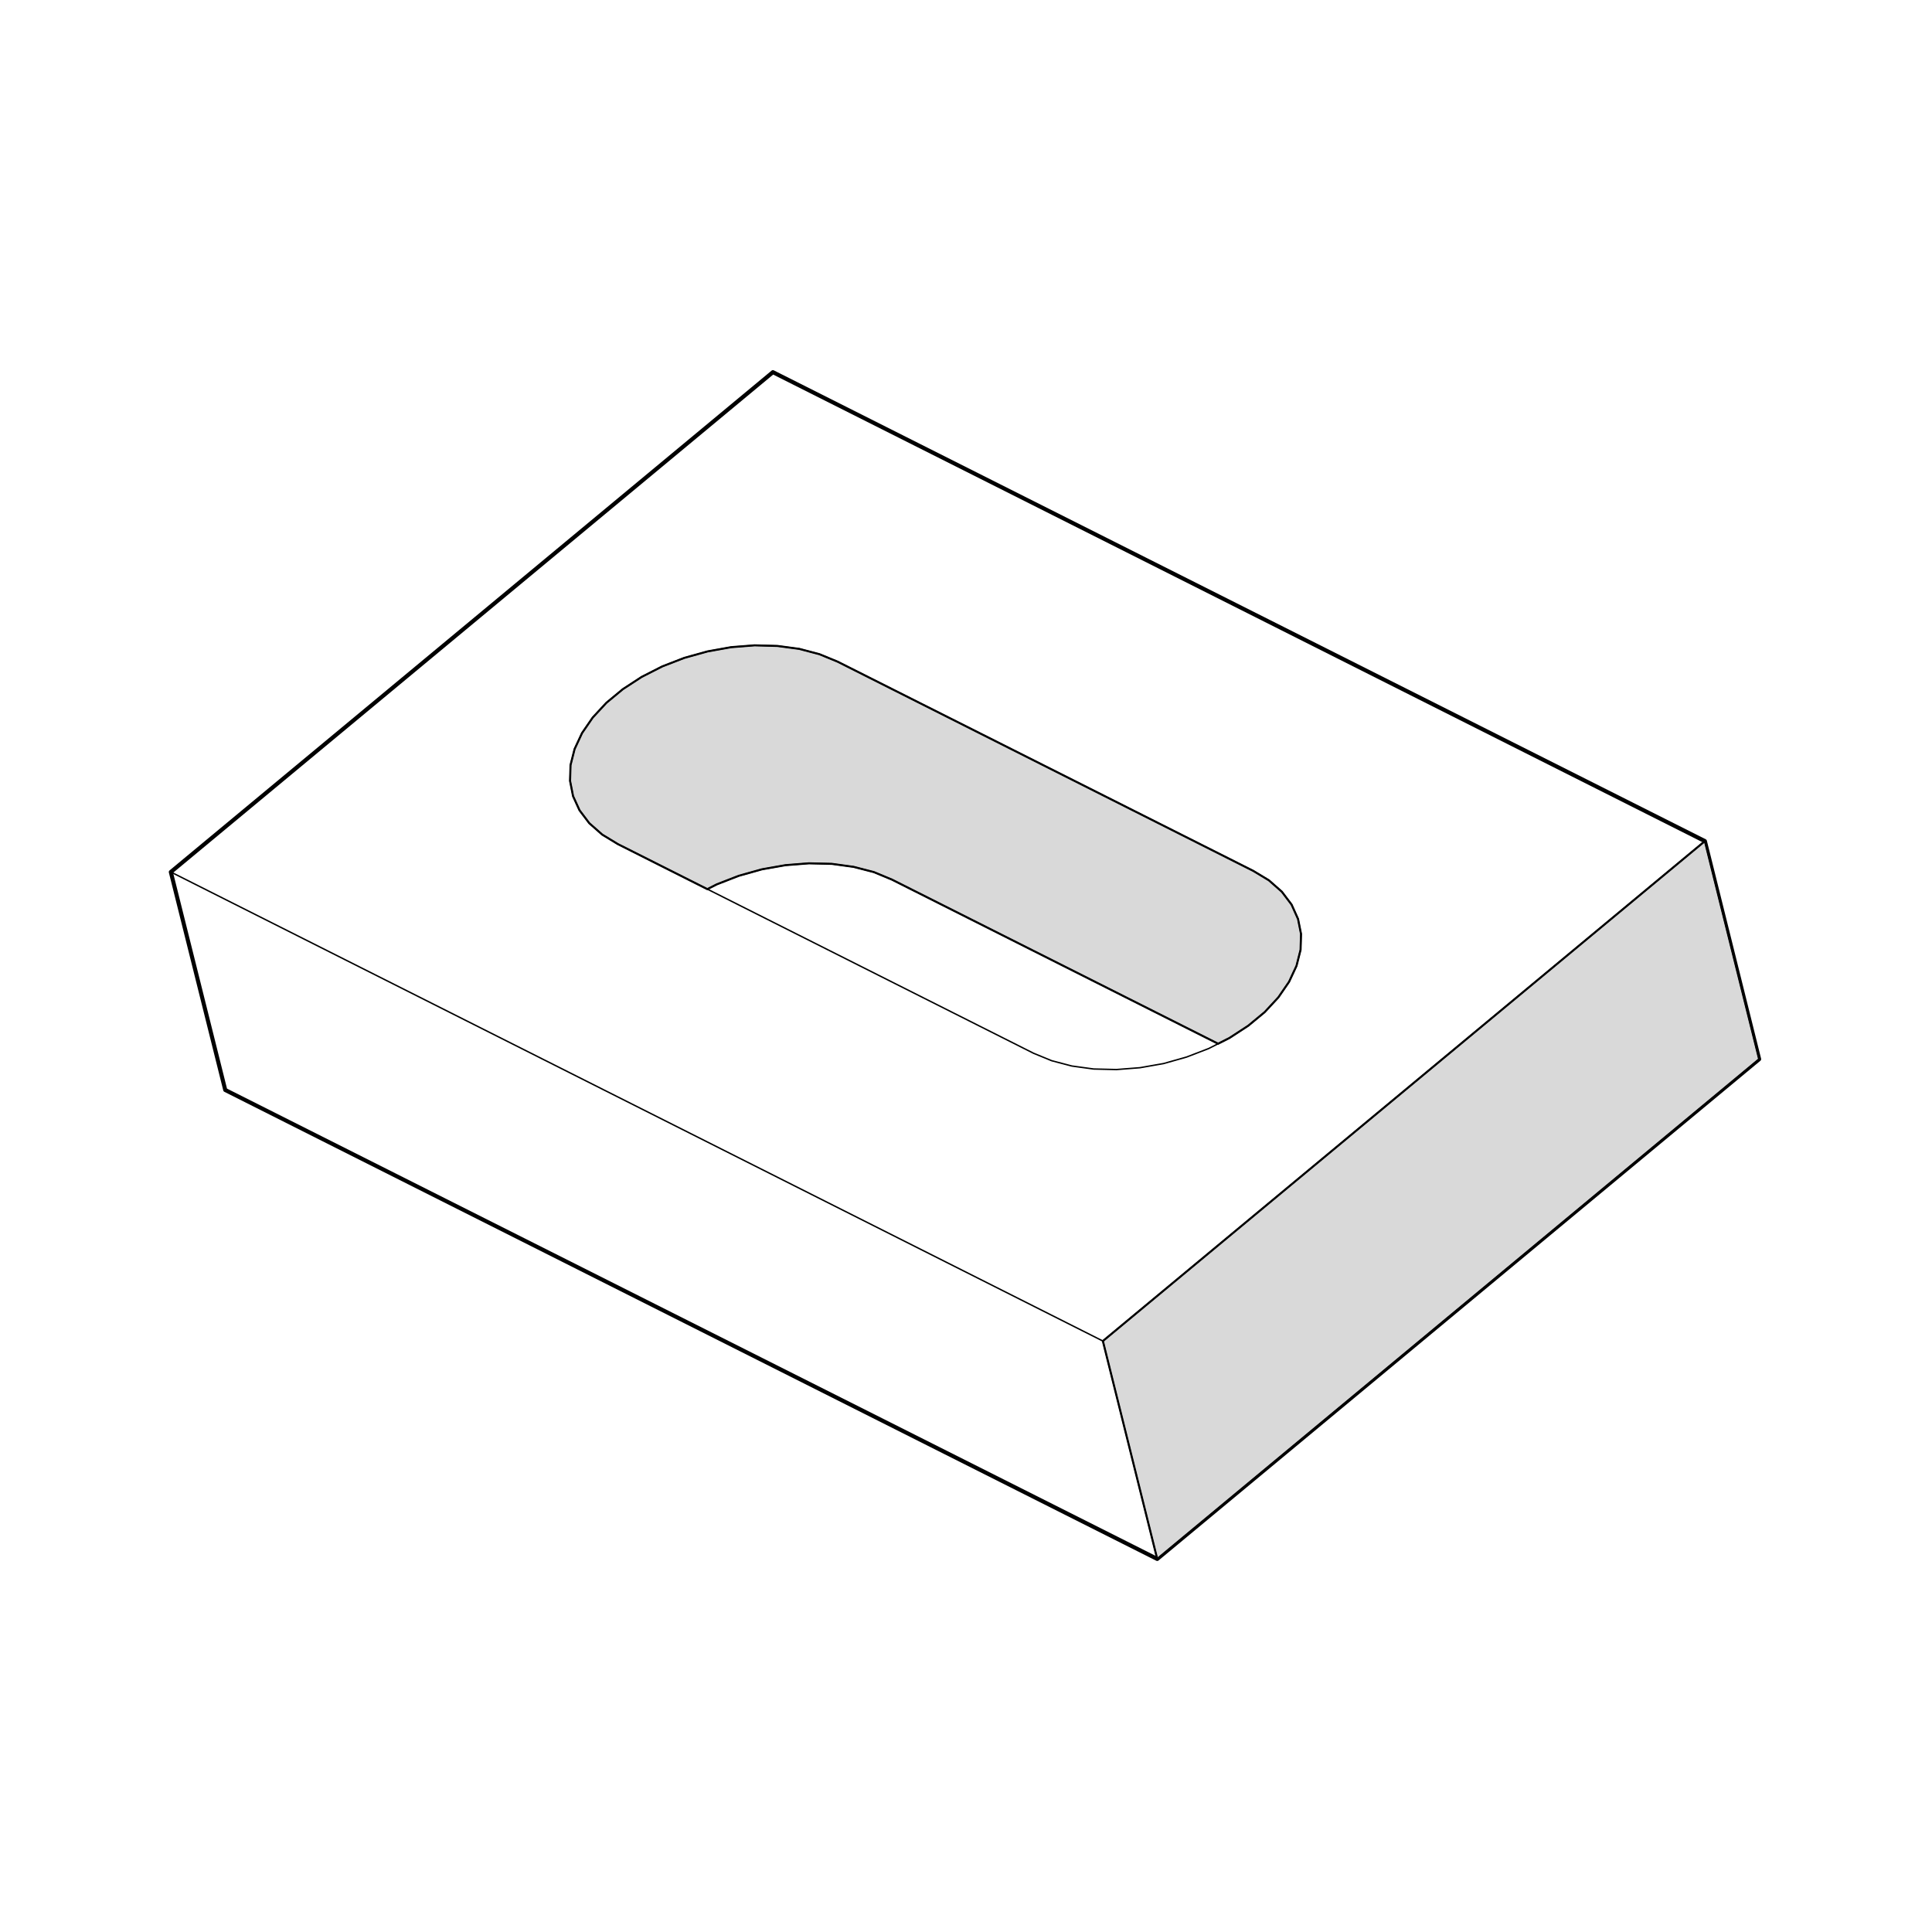
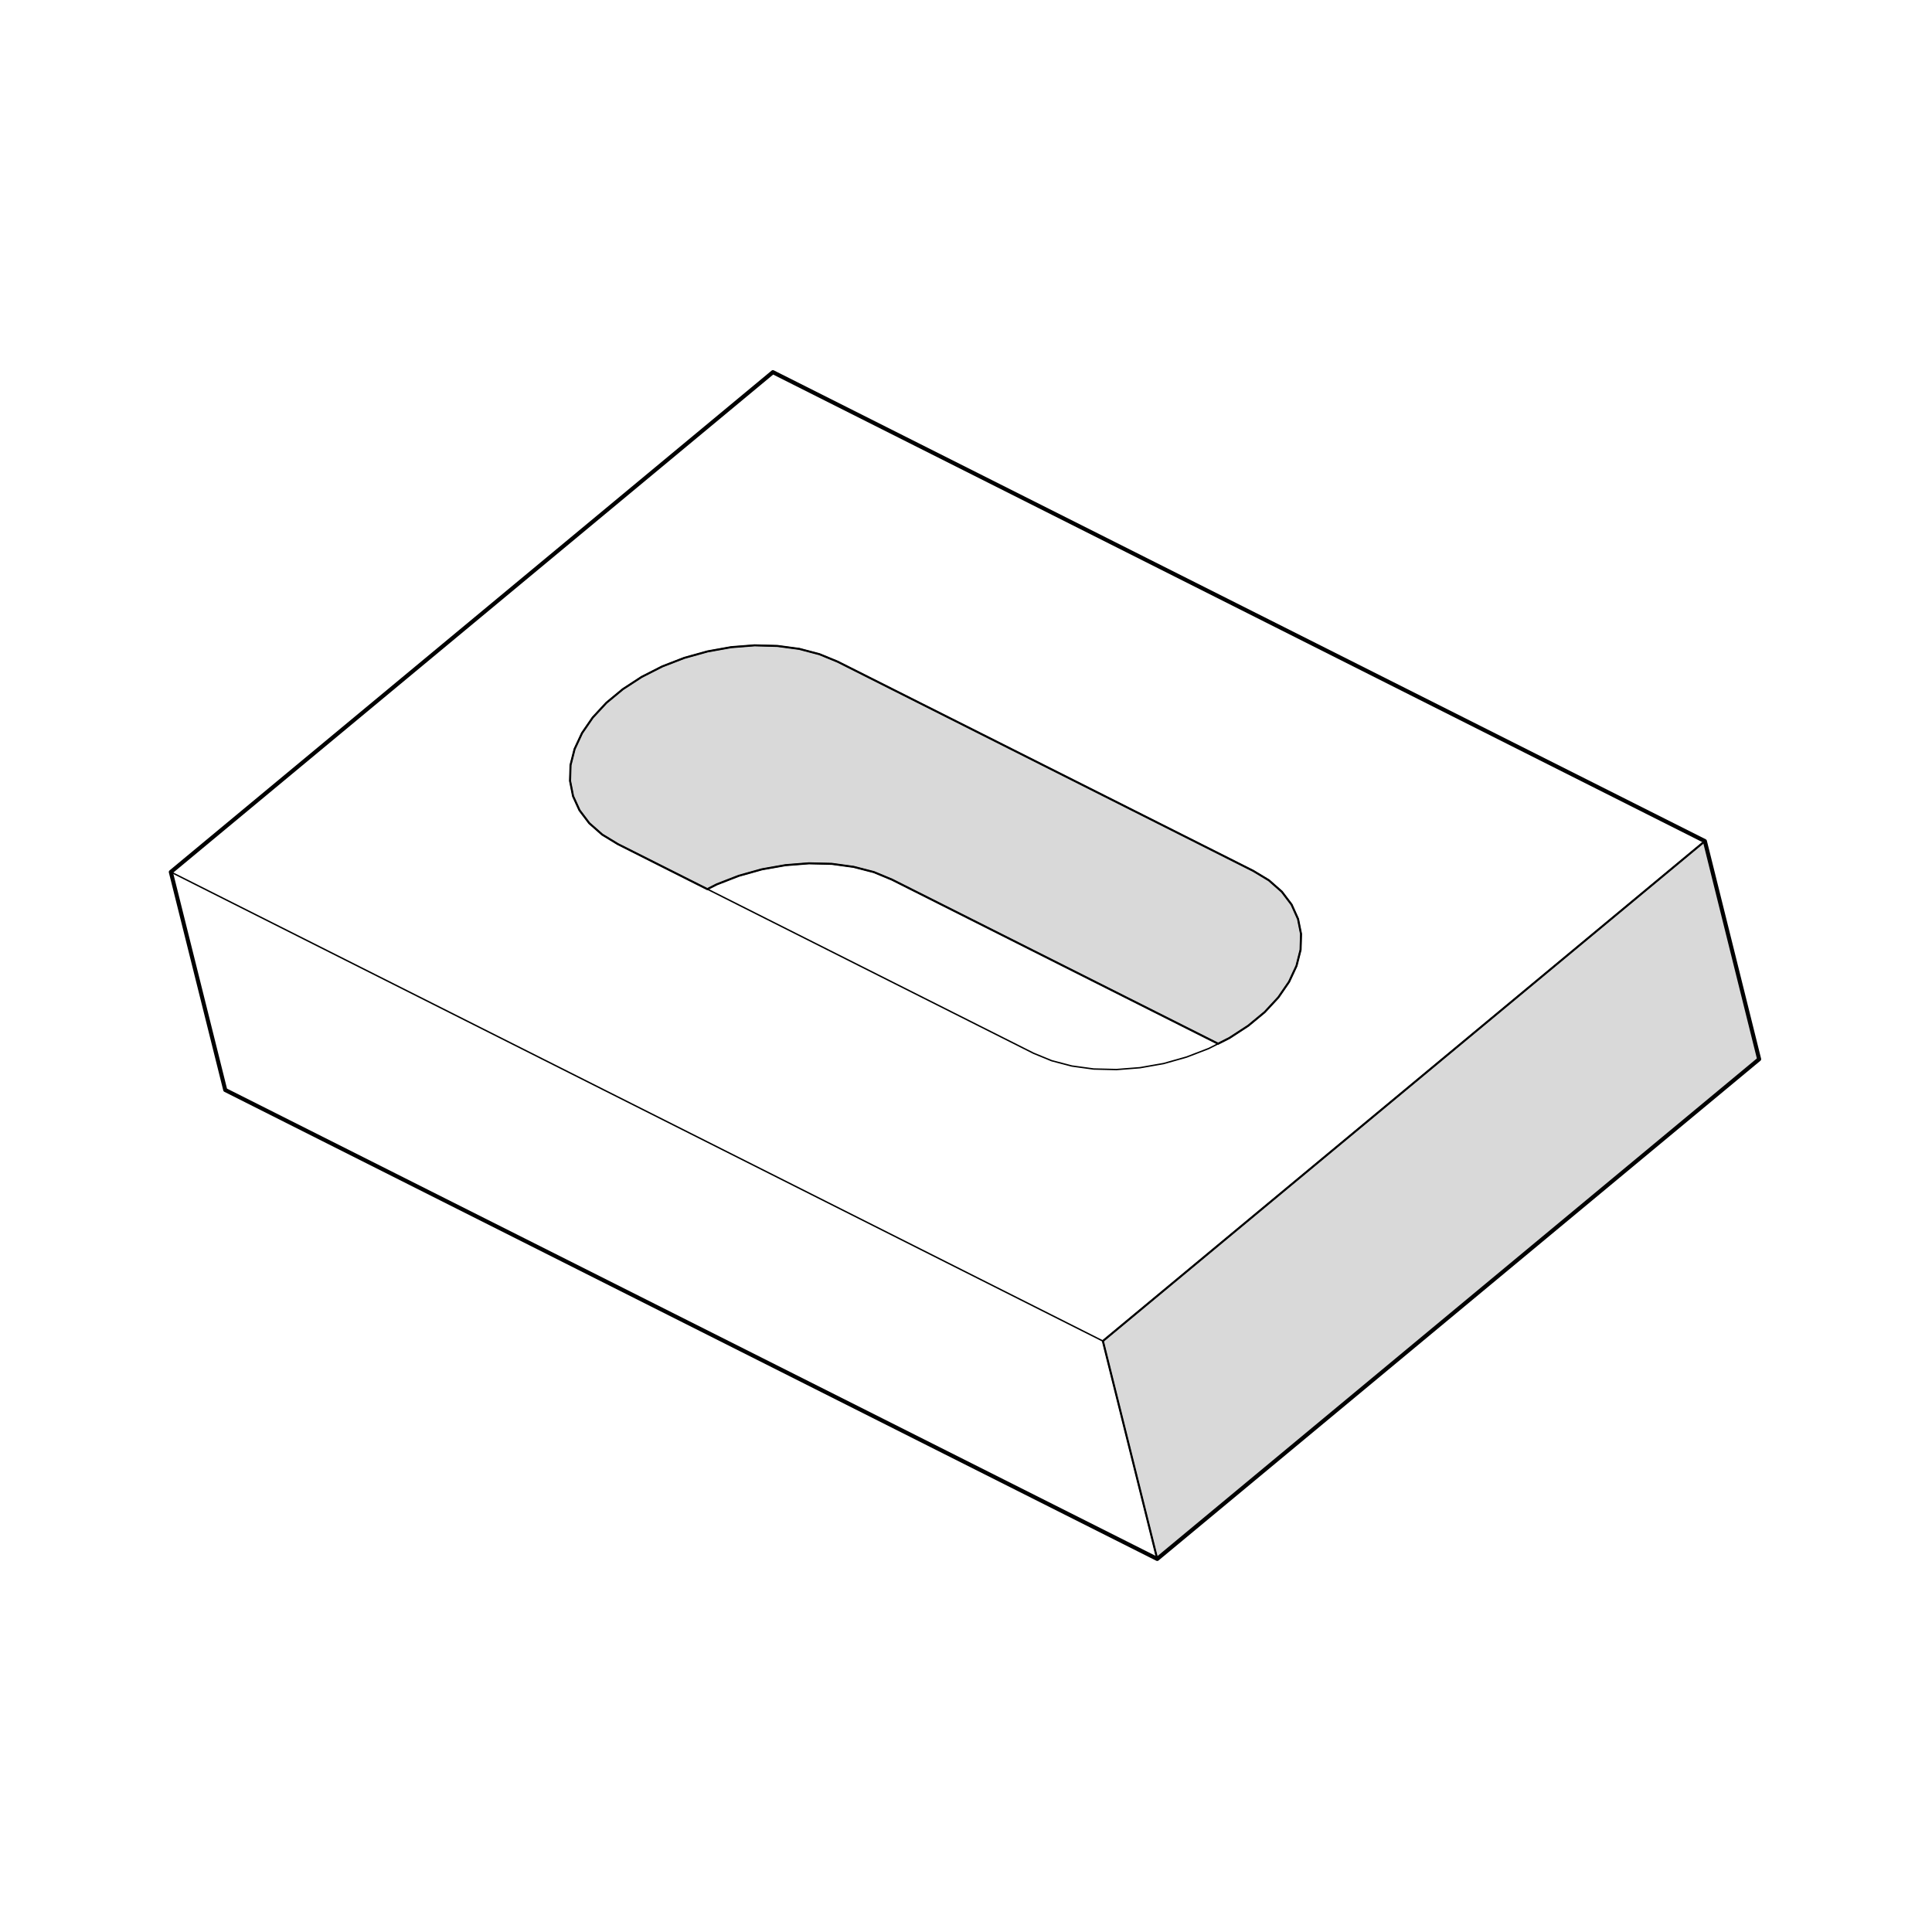
<svg xmlns="http://www.w3.org/2000/svg" width="950" height="950" viewBox="0 0 950 950" fill="none">
  <rect width="950" height="950" fill="white" />
-   <path d="M110.759 535.97L84 428.783L380.05 183L838.318 413.589L865.002 520.814L569.027 766.559L110.759 535.97Z" stroke="black" stroke-width="1.999" stroke-linecap="round" stroke-linejoin="round" />
  <path d="M281.783 391.479L280.309 383.995L280.535 376.209L282.539 368.31L286.205 360.449L291.458 352.814L298.186 345.557L306.274 338.868L315.496 332.858L325.663 327.68L336.51 323.485L347.924 320.31L359.49 318.232L371.055 317.324L382.28 317.627L393.014 319.063L402.917 321.671L411.836 325.337L616.233 428.216L623.943 432.865L630.293 438.458L635.093 444.808L638.268 451.876L639.742 459.246L639.515 467.032L637.512 474.931L633.846 482.792L628.592 490.427L621.865 497.683L613.776 504.373L604.554 510.383L598.961 513.217L438.595 432.524L429.676 428.82L419.735 426.25L409.039 424.776L397.776 424.512L386.249 425.419L374.646 427.46L363.307 430.635L352.422 434.868L347.811 437.211L303.817 415.063L296.107 410.376L289.757 404.783L284.957 398.433L281.783 391.479Z" fill="#D9D9D9" />
  <path d="M569.027 766.559L542.305 659.409L838.318 413.589L865.002 520.814L569.027 766.559Z" fill="#D9D9D9" />
  <path d="M281.783 391.479L280.309 383.995L280.535 376.209L282.539 368.31L286.205 360.449L291.458 352.814L298.186 345.557L306.274 338.868L315.496 332.858L325.663 327.68L336.51 323.485L347.924 320.31L359.49 318.232L371.055 317.324L382.28 317.627L393.014 319.063L402.917 321.671L411.836 325.337L616.233 428.216L623.943 432.865L630.293 438.458L635.093 444.808L638.268 451.876L639.742 459.246L639.515 467.032L637.512 474.931L633.846 482.792L628.592 490.427L621.865 497.683L613.776 504.373L604.554 510.383L598.961 513.217L438.595 432.524L429.676 428.82L419.735 426.25L409.039 424.776L397.776 424.512L386.249 425.419L374.646 427.46L363.307 430.635L352.422 434.868L347.811 437.211L303.817 415.063L296.107 410.376L289.757 404.783L284.957 398.433L281.783 391.479Z" stroke="black" stroke-linecap="round" stroke-linejoin="round" />
  <path d="M569.027 766.559L542.305 659.409L838.318 413.589L865.002 520.814L569.027 766.559Z" stroke="black" stroke-linecap="round" stroke-linejoin="round" />
+   <path d="M110.759 535.97L84 428.783L380.05 183L838.318 413.589L865.002 520.814L569.027 766.559L110.759 535.97Z" stroke="black" stroke-width="1.999" stroke-linecap="round" stroke-linejoin="round" />
  <path d="M542.306 659.409L84 428.783L110.759 535.97L569.027 766.559M542.306 659.409L569.027 766.559M542.306 659.409L838.318 413.589L865.002 520.814L569.027 766.559" stroke="black" stroke-width="0.7" stroke-linecap="round" stroke-linejoin="round" />
  <path d="M84 428.783L380.05 183L838.318 413.589" stroke="black" stroke-width="0.7" stroke-linecap="round" stroke-linejoin="round" />
  <path fill-rule="evenodd" clip-rule="evenodd" d="M281.367 389.287L280.309 383.995L280.535 376.209L282.539 368.31L286.205 360.449L291.458 352.814L298.186 345.557L306.274 338.868L315.496 332.858L325.663 327.68L336.51 323.485L347.924 320.31L359.49 318.232L371.055 317.324L382.28 317.627L393.014 319.063L402.917 321.671L411.836 325.337L616.233 428.216L623.943 432.865L630.293 438.458L635.093 444.808L638.268 451.876L639.742 459.246L639.515 467.032L637.512 474.931L633.846 482.792L628.592 490.427L621.865 497.683L613.776 504.373L604.554 510.383L594.387 515.561L583.502 519.756L572.164 522.969L560.561 525.009L548.995 525.917L537.77 525.652L527.036 524.178L517.134 521.57L508.214 517.904L303.817 415.063L296.107 410.376L289.757 404.783L284.957 398.433L281.783 391.479L281.367 389.287Z" stroke="black" stroke-width="0.7" stroke-linecap="round" stroke-linejoin="round" />
  <path d="M347.811 437.211L352.422 434.868L363.307 430.635L374.646 427.46L386.249 425.419L397.776 424.512L409.039 424.776L419.735 426.25L429.676 428.82L438.595 432.524L598.961 513.217" stroke="black" stroke-width="0.7" stroke-linecap="round" stroke-linejoin="round" />
</svg>
